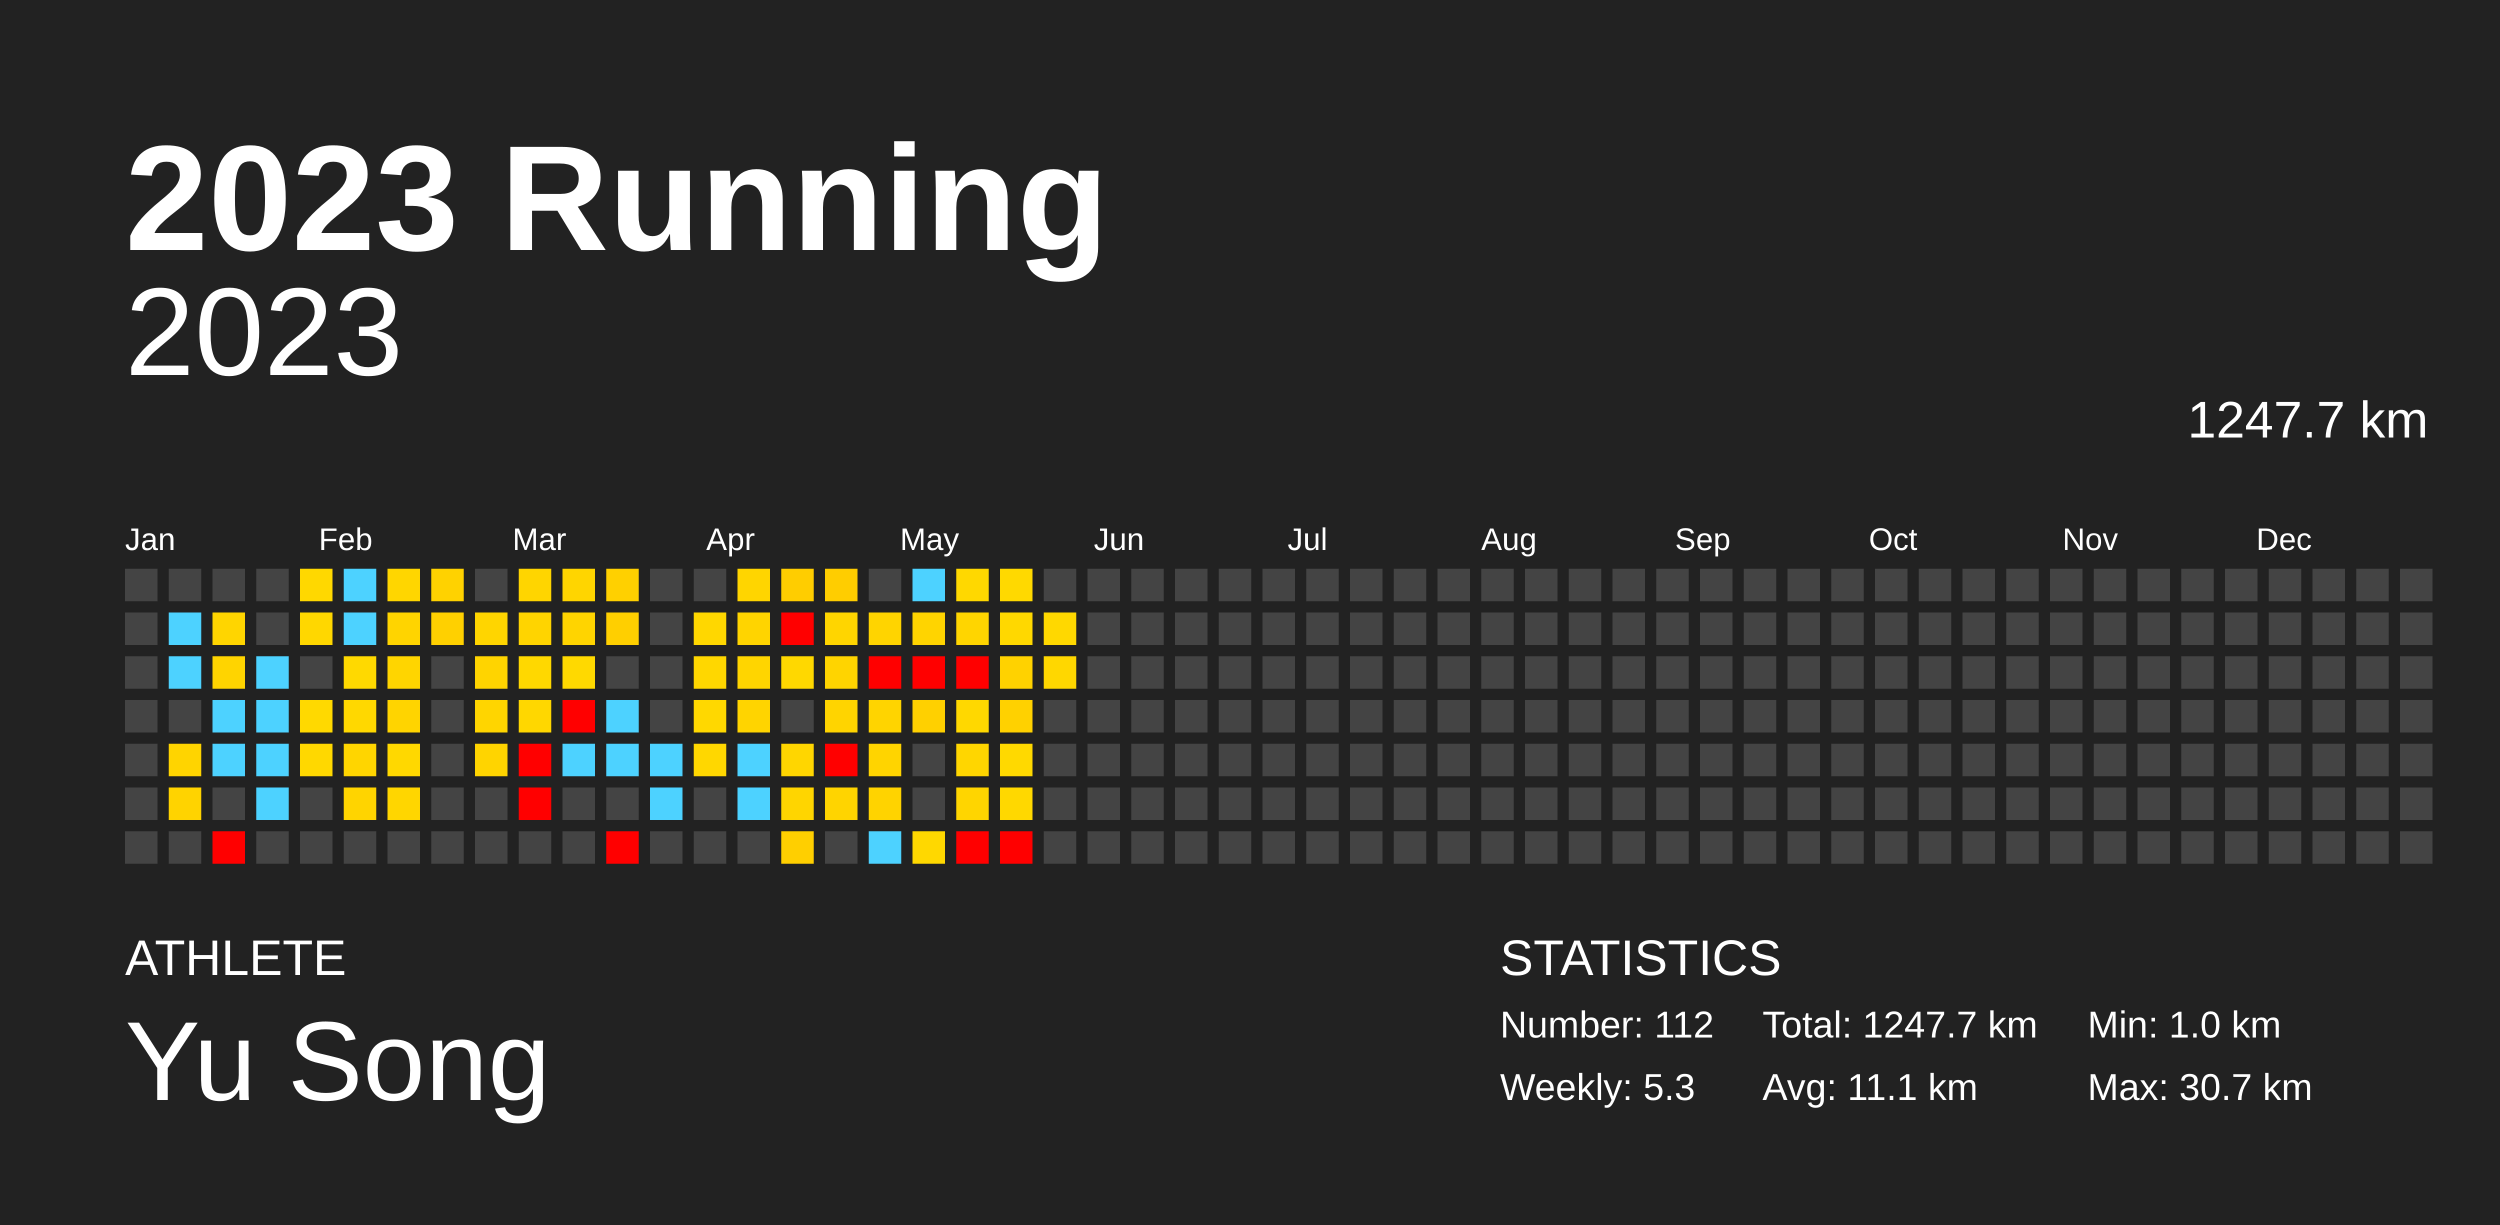
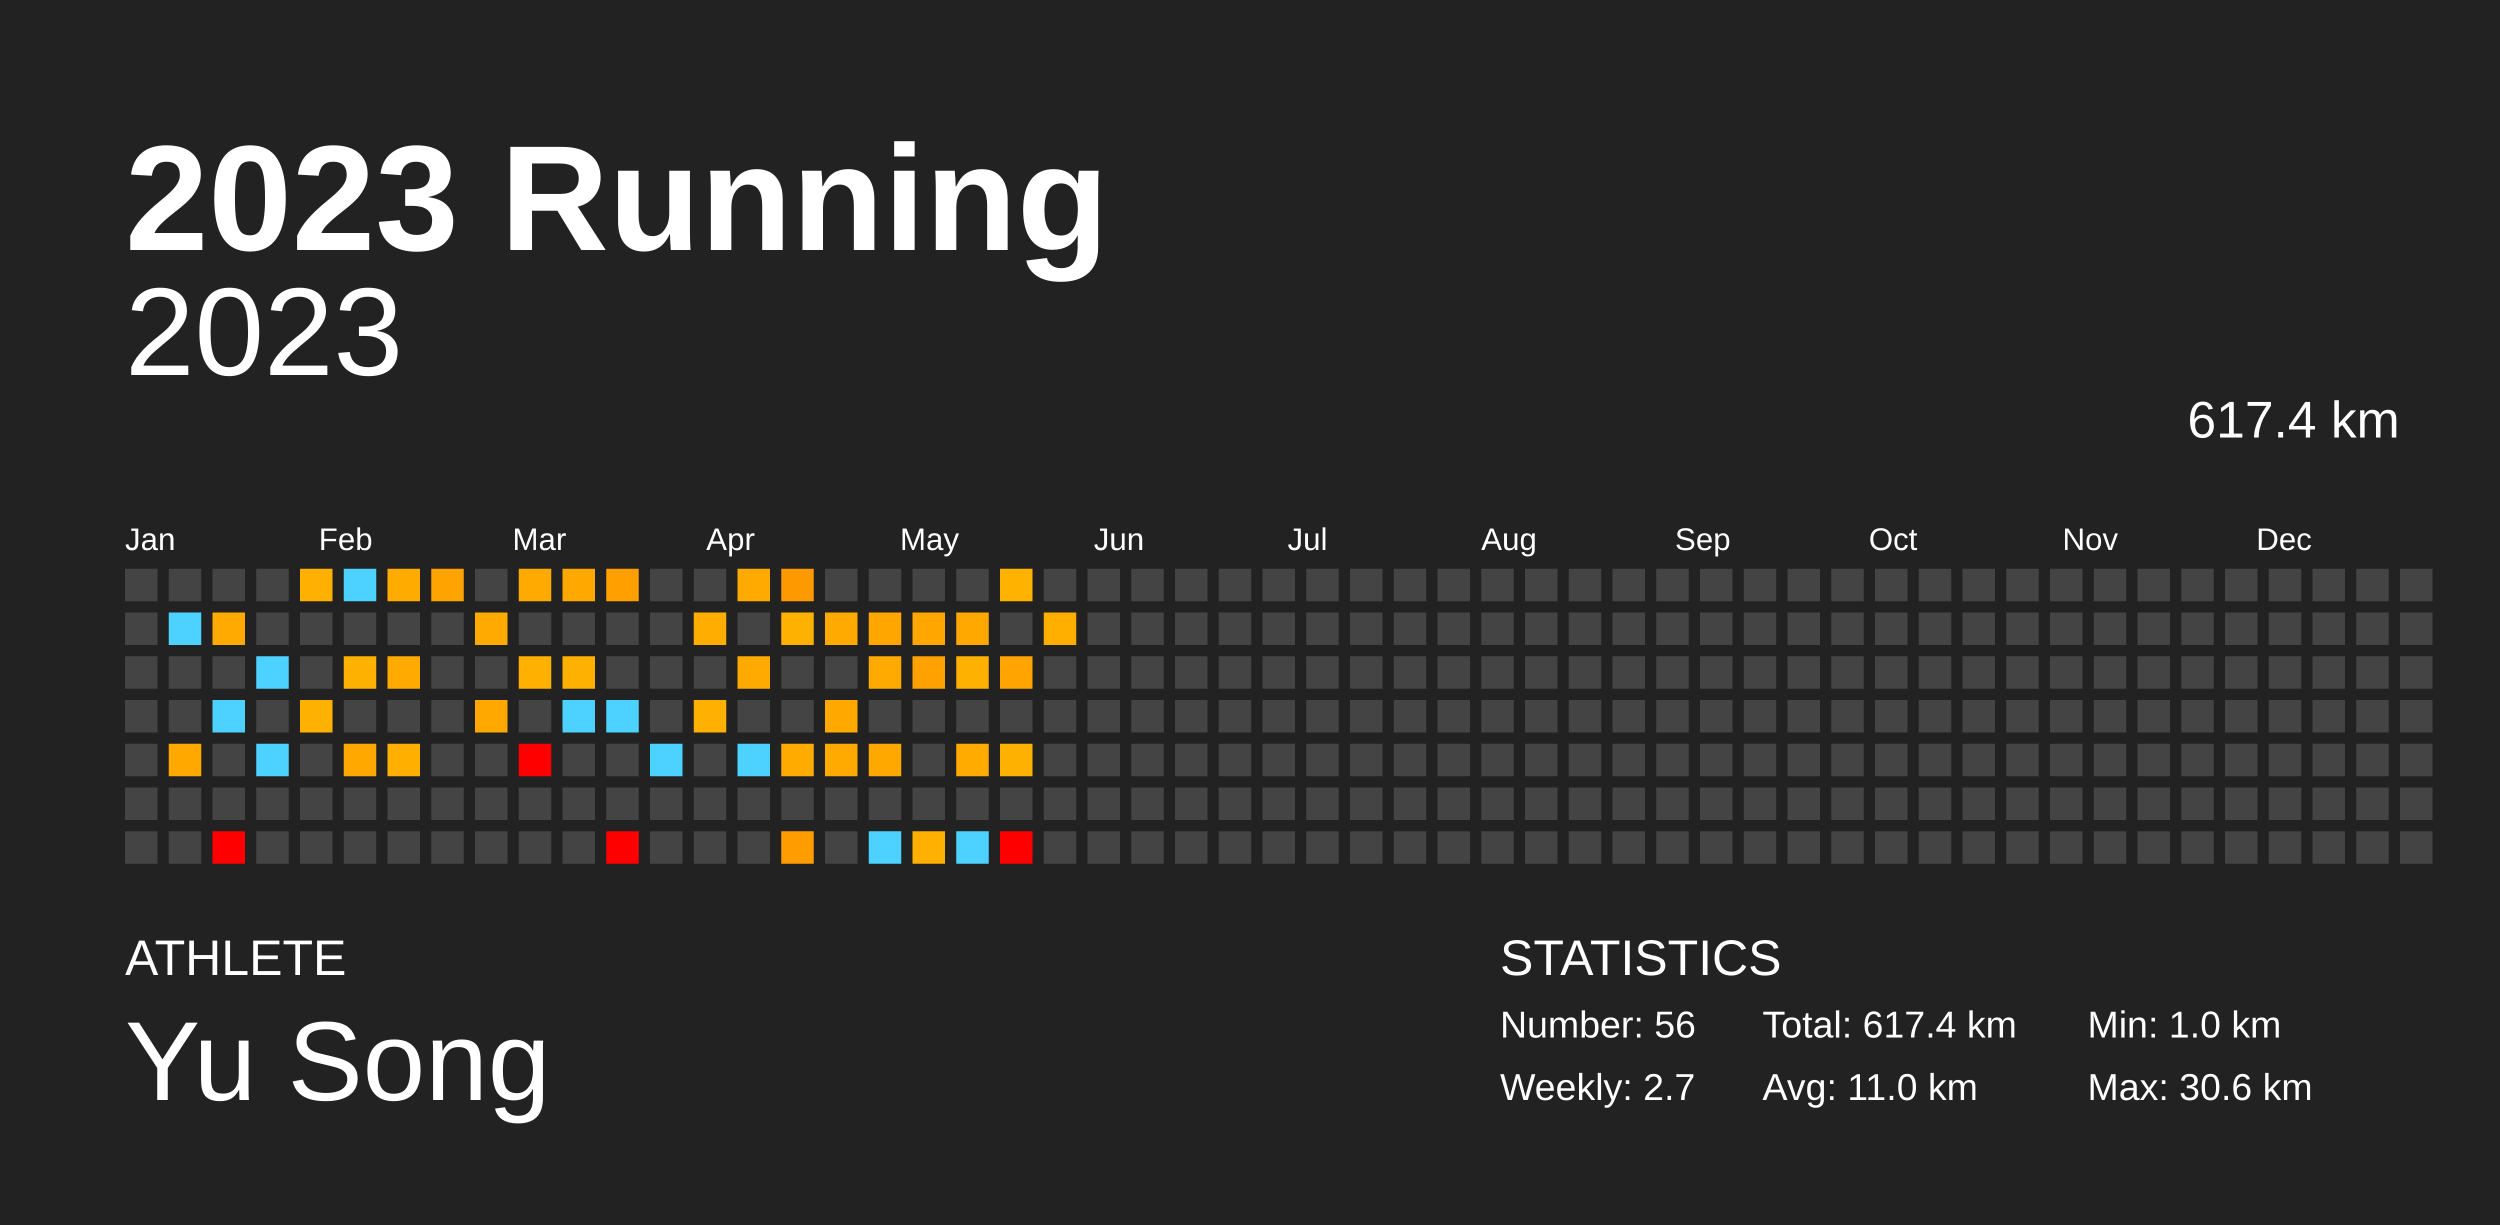
<svg xmlns="http://www.w3.org/2000/svg" baseProfile="full" height="98mm" version="1.1" viewBox="0,0,200,98" width="200mm">
  <defs />
  <rect fill="#222222" height="98" width="200" x="0" y="0" />
  <text fill="#FFFFFF" style="font-size:12px; font-family:Arial; font-weight:bold;" x="10" y="20">2023 Running</text>
  <text fill="#FFFFFF" style="font-size:4px; font-family:Arial" x="10" y="78">ATHLETE</text>
  <text fill="#FFFFFF" style="font-size:9px; font-family:Arial" x="10" y="88">Yu Song</text>
  <text fill="#FFFFFF" style="font-size:4px; font-family:Arial" x="120" y="78">STATISTICS</text>
-   <text fill="#FFFFFF" style="font-size:3px; font-family:Arial" x="120" y="83">Number: 112</text>
-   <text fill="#FFFFFF" style="font-size:3px; font-family:Arial" x="120" y="88">Weekly: 5.3</text>
-   <text fill="#FFFFFF" style="font-size:3px; font-family:Arial" x="141" y="83">Total: 1247.7 km</text>
-   <text fill="#FFFFFF" style="font-size:3px; font-family:Arial" x="141" y="88">Avg: 11.1 km</text>
+   <text fill="#FFFFFF" style="font-size:3px; font-family:Arial" x="120" y="83">Number: 56</text>
+   <text fill="#FFFFFF" style="font-size:3px; font-family:Arial" x="120" y="88">Weekly: 2.7</text>
+   <text fill="#FFFFFF" style="font-size:3px; font-family:Arial" x="141" y="83">Total: 617.4 km</text>
+   <text fill="#FFFFFF" style="font-size:3px; font-family:Arial" x="141" y="88">Avg: 11.0 km</text>
  <text fill="#FFFFFF" style="font-size:3px; font-family:Arial" x="167" y="83">Min: 1.0 km</text>
-   <text fill="#FFFFFF" style="font-size:3px; font-family:Arial" x="167" y="88">Max: 30.7 km</text>
+   <text fill="#FFFFFF" style="font-size:3px; font-family:Arial" x="167" y="88">Max: 30.6 km</text>
  <text alignment-baseline="hanging" fill="#FFFFFF" style="font-size:10.0px; font-family:Arial;" x="10" y="30">2023</text>
-   <text alignment-baseline="hanging" fill="#FFFFFF" style="font-size:4.125px; font-family:Arial;" x="175" y="35">1247.7 km</text>
+   <text alignment-baseline="hanging" fill="#FFFFFF" style="font-size:4.125px; font-family:Arial;" x="175" y="35">617.4 km</text>
  <text fill="#FFFFFF" style="font-size:2.5px; font-family:Arial" x="10.0" y="44">Jan</text>
  <text fill="#FFFFFF" style="font-size:2.5px; font-family:Arial" x="25.5" y="44">Feb</text>
  <text fill="#FFFFFF" style="font-size:2.5px; font-family:Arial" x="41.0" y="44">Mar</text>
  <text fill="#FFFFFF" style="font-size:2.5px; font-family:Arial" x="56.5" y="44">Apr</text>
  <text fill="#FFFFFF" style="font-size:2.5px; font-family:Arial" x="72.0" y="44">May</text>
  <text fill="#FFFFFF" style="font-size:2.5px; font-family:Arial" x="87.5" y="44">Jun</text>
  <text fill="#FFFFFF" style="font-size:2.5px; font-family:Arial" x="103.0" y="44">Jul</text>
  <text fill="#FFFFFF" style="font-size:2.5px; font-family:Arial" x="118.5" y="44">Aug</text>
  <text fill="#FFFFFF" style="font-size:2.5px; font-family:Arial" x="134.0" y="44">Sep</text>
  <text fill="#FFFFFF" style="font-size:2.5px; font-family:Arial" x="149.5" y="44">Oct</text>
  <text fill="#FFFFFF" style="font-size:2.5px; font-family:Arial" x="165.0" y="44">Nov</text>
  <text fill="#FFFFFF" style="font-size:2.5px; font-family:Arial" x="180.5" y="44">Dec</text>
  <rect fill="#444444" height="2.6" width="2.6" x="10.0" y="45.5" />
  <rect fill="#444444" height="2.6" width="2.6" x="10.0" y="49.0" />
  <rect fill="#444444" height="2.6" width="2.6" x="10.0" y="52.5" />
  <rect fill="#444444" height="2.6" width="2.6" x="10.0" y="56.0" />
  <rect fill="#444444" height="2.6" width="2.6" x="10.0" y="59.5" />
  <rect fill="#444444" height="2.6" width="2.6" x="10.0" y="63.0" />
  <rect fill="#444444" height="2.6" width="2.6" x="10.0" y="66.5" />
  <rect fill="#444444" height="2.6" width="2.6" x="13.5" y="45.5" />
  <rect fill="#4dd2ff" height="2.6" width="2.6" x="13.5" y="49.0" />
-   <rect fill="#4dd2ff" height="2.6" width="2.6" x="13.5" y="52.5" />
+   <rect fill="#444444" height="2.6" width="2.6" x="13.5" y="52.5" />
  <rect fill="#444444" height="2.6" width="2.6" x="13.5" y="56.0" />
-   <rect fill="#ffd400" height="2.6" width="2.6" x="13.5" y="59.5" />
-   <rect fill="#ffd300" height="2.6" width="2.6" x="13.5" y="63.0" />
+   <rect fill="#ffa800" height="2.6" width="2.6" x="13.5" y="59.5" />
+   <rect fill="#444444" height="2.6" width="2.6" x="13.5" y="63.0" />
  <rect fill="#444444" height="2.6" width="2.6" x="13.5" y="66.5" />
  <rect fill="#444444" height="2.6" width="2.6" x="17.0" y="45.5" />
-   <rect fill="#ffd500" height="2.6" width="2.6" x="17.0" y="49.0" />
-   <rect fill="#ffd400" height="2.6" width="2.6" x="17.0" y="52.5" />
+   <rect fill="#ffaa00" height="2.6" width="2.6" x="17.0" y="49.0" />
+   <rect fill="#444444" height="2.6" width="2.6" x="17.0" y="52.5" />
  <rect fill="#4dd2ff" height="2.6" width="2.6" x="17.0" y="56.0" />
-   <rect fill="#4dd2ff" height="2.6" width="2.6" x="17.0" y="59.5" />
+   <rect fill="#444444" height="2.6" width="2.6" x="17.0" y="59.5" />
  <rect fill="#444444" height="2.6" width="2.6" x="17.0" y="63.0" />
  <rect fill="red" height="2.6" width="2.6" x="17.0" y="66.5" />
  <rect fill="#444444" height="2.6" width="2.6" x="20.5" y="45.5" />
  <rect fill="#444444" height="2.6" width="2.6" x="20.5" y="49.0" />
  <rect fill="#4dd2ff" height="2.6" width="2.6" x="20.5" y="52.5" />
-   <rect fill="#4dd2ff" height="2.6" width="2.6" x="20.5" y="56.0" />
+   <rect fill="#444444" height="2.6" width="2.6" x="20.5" y="56.0" />
  <rect fill="#4dd2ff" height="2.6" width="2.6" x="20.5" y="59.5" />
-   <rect fill="#4dd2ff" height="2.6" width="2.6" x="20.5" y="63.0" />
+   <rect fill="#444444" height="2.6" width="2.6" x="20.5" y="63.0" />
  <rect fill="#444444" height="2.6" width="2.6" x="20.5" y="66.5" />
-   <rect fill="#ffd800" height="2.6" width="2.6" x="24.0" y="45.5" />
-   <rect fill="#ffd700" height="2.6" width="2.6" x="24.0" y="49.0" />
+   <rect fill="#ffb000" height="2.6" width="2.6" x="24.0" y="45.5" />
+   <rect fill="#444444" height="2.6" width="2.6" x="24.0" y="49.0" />
  <rect fill="#444444" height="2.6" width="2.6" x="24.0" y="52.5" />
-   <rect fill="#ffd900" height="2.6" width="2.6" x="24.0" y="56.0" />
-   <rect fill="#ffd800" height="2.6" width="2.6" x="24.0" y="59.5" />
+   <rect fill="#ffb100" height="2.6" width="2.6" x="24.0" y="56.0" />
+   <rect fill="#444444" height="2.6" width="2.6" x="24.0" y="59.5" />
  <rect fill="#444444" height="2.6" width="2.6" x="24.0" y="63.0" />
  <rect fill="#444444" height="2.6" width="2.6" x="24.0" y="66.5" />
  <rect fill="#4dd2ff" height="2.6" width="2.6" x="27.5" y="45.5" />
-   <rect fill="#4dd2ff" height="2.6" width="2.6" x="27.5" y="49.0" />
-   <rect fill="#ffd900" height="2.6" width="2.6" x="27.5" y="52.5" />
-   <rect fill="#ffd800" height="2.6" width="2.6" x="27.5" y="56.0" />
-   <rect fill="#ffd500" height="2.6" width="2.6" x="27.5" y="59.5" />
-   <rect fill="#ffd400" height="2.6" width="2.6" x="27.5" y="63.0" />
+   <rect fill="#444444" height="2.6" width="2.6" x="27.5" y="49.0" />
+   <rect fill="#ffb100" height="2.6" width="2.6" x="27.5" y="52.5" />
+   <rect fill="#444444" height="2.6" width="2.6" x="27.5" y="56.0" />
+   <rect fill="#ffa900" height="2.6" width="2.6" x="27.5" y="59.5" />
+   <rect fill="#444444" height="2.6" width="2.6" x="27.5" y="63.0" />
  <rect fill="#444444" height="2.6" width="2.6" x="27.5" y="66.5" />
-   <rect fill="#ffd600" height="2.6" width="2.6" x="31.0" y="45.5" />
-   <rect fill="#ffd400" height="2.6" width="2.6" x="31.0" y="49.0" />
-   <rect fill="#ffd500" height="2.6" width="2.6" x="31.0" y="52.5" />
-   <rect fill="#ffd400" height="2.6" width="2.6" x="31.0" y="56.0" />
-   <rect fill="#ffd800" height="2.6" width="2.6" x="31.0" y="59.5" />
-   <rect fill="#ffd600" height="2.6" width="2.6" x="31.0" y="63.0" />
+   <rect fill="#ffab00" height="2.6" width="2.6" x="31.0" y="45.5" />
+   <rect fill="#444444" height="2.6" width="2.6" x="31.0" y="49.0" />
+   <rect fill="#ffaa00" height="2.6" width="2.6" x="31.0" y="52.5" />
+   <rect fill="#444444" height="2.6" width="2.6" x="31.0" y="56.0" />
+   <rect fill="#ffaf00" height="2.6" width="2.6" x="31.0" y="59.5" />
+   <rect fill="#444444" height="2.6" width="2.6" x="31.0" y="63.0" />
  <rect fill="#444444" height="2.6" width="2.6" x="31.0" y="66.5" />
-   <rect fill="#ffd200" height="2.6" width="2.6" x="34.5" y="45.5" />
-   <rect fill="#ffd000" height="2.6" width="2.6" x="34.5" y="49.0" />
+   <rect fill="#ffa300" height="2.6" width="2.6" x="34.5" y="45.5" />
+   <rect fill="#444444" height="2.6" width="2.6" x="34.5" y="49.0" />
  <rect fill="#444444" height="2.6" width="2.6" x="34.5" y="52.5" />
  <rect fill="#444444" height="2.6" width="2.6" x="34.5" y="56.0" />
  <rect fill="#444444" height="2.6" width="2.6" x="34.5" y="59.5" />
  <rect fill="#444444" height="2.6" width="2.6" x="34.5" y="63.0" />
  <rect fill="#444444" height="2.6" width="2.6" x="34.5" y="66.5" />
  <rect fill="#444444" height="2.6" width="2.6" x="38.0" y="45.5" />
-   <rect fill="#ffd500" height="2.6" width="2.6" x="38.0" y="49.0" />
-   <rect fill="#ffd400" height="2.6" width="2.6" x="38.0" y="52.5" />
-   <rect fill="#ffd500" height="2.6" width="2.6" x="38.0" y="56.0" />
-   <rect fill="#ffd400" height="2.6" width="2.6" x="38.0" y="59.5" />
+   <rect fill="#ffaa00" height="2.6" width="2.6" x="38.0" y="49.0" />
+   <rect fill="#444444" height="2.6" width="2.6" x="38.0" y="52.5" />
+   <rect fill="#ffa900" height="2.6" width="2.6" x="38.0" y="56.0" />
+   <rect fill="#444444" height="2.6" width="2.6" x="38.0" y="59.5" />
  <rect fill="#444444" height="2.6" width="2.6" x="38.0" y="63.0" />
  <rect fill="#444444" height="2.6" width="2.6" x="38.0" y="66.5" />
-   <rect fill="#ffd500" height="2.6" width="2.6" x="41.5" y="45.5" />
-   <rect fill="#ffd400" height="2.6" width="2.6" x="41.5" y="49.0" />
-   <rect fill="#ffd800" height="2.6" width="2.6" x="41.5" y="52.5" />
-   <rect fill="#ffd700" height="2.6" width="2.6" x="41.5" y="56.0" />
+   <rect fill="#ffaa00" height="2.6" width="2.6" x="41.5" y="45.5" />
+   <rect fill="#444444" height="2.6" width="2.6" x="41.5" y="49.0" />
+   <rect fill="#ffb000" height="2.6" width="2.6" x="41.5" y="52.5" />
+   <rect fill="#444444" height="2.6" width="2.6" x="41.5" y="56.0" />
  <rect fill="red" height="2.6" width="2.6" x="41.5" y="59.5" />
-   <rect fill="red" height="2.6" width="2.6" x="41.5" y="63.0" />
+   <rect fill="#444444" height="2.6" width="2.6" x="41.5" y="63.0" />
  <rect fill="#444444" height="2.6" width="2.6" x="41.5" y="66.5" />
-   <rect fill="#ffd500" height="2.6" width="2.6" x="45.0" y="45.5" />
-   <rect fill="#ffd400" height="2.6" width="2.6" x="45.0" y="49.0" />
-   <rect fill="#ffd900" height="2.6" width="2.6" x="45.0" y="52.5" />
-   <rect fill="red" height="2.6" width="2.6" x="45.0" y="56.0" />
-   <rect fill="#4dd2ff" height="2.6" width="2.6" x="45.0" y="59.5" />
+   <rect fill="#ffa900" height="2.6" width="2.6" x="45.0" y="45.5" />
+   <rect fill="#444444" height="2.6" width="2.6" x="45.0" y="49.0" />
+   <rect fill="#ffb100" height="2.6" width="2.6" x="45.0" y="52.5" />
+   <rect fill="#4dd2ff" height="2.6" width="2.6" x="45.0" y="56.0" />
+   <rect fill="#444444" height="2.6" width="2.6" x="45.0" y="59.5" />
  <rect fill="#444444" height="2.6" width="2.6" x="45.0" y="63.0" />
  <rect fill="#444444" height="2.6" width="2.6" x="45.0" y="66.5" />
-   <rect fill="#ffd000" height="2.6" width="2.6" x="48.5" y="45.5" />
-   <rect fill="#ffcf00" height="2.6" width="2.6" x="48.5" y="49.0" />
+   <rect fill="#ffa000" height="2.6" width="2.6" x="48.5" y="45.5" />
+   <rect fill="#444444" height="2.6" width="2.6" x="48.5" y="49.0" />
  <rect fill="#444444" height="2.6" width="2.6" x="48.5" y="52.5" />
  <rect fill="#4dd2ff" height="2.6" width="2.6" x="48.5" y="56.0" />
-   <rect fill="#4dd2ff" height="2.6" width="2.6" x="48.5" y="59.5" />
+   <rect fill="#444444" height="2.6" width="2.6" x="48.5" y="59.5" />
  <rect fill="#444444" height="2.6" width="2.6" x="48.5" y="63.0" />
  <rect fill="red" height="2.6" width="2.6" x="48.5" y="66.5" />
  <rect fill="#444444" height="2.6" width="2.6" x="52.0" y="45.5" />
  <rect fill="#444444" height="2.6" width="2.6" x="52.0" y="49.0" />
  <rect fill="#444444" height="2.6" width="2.6" x="52.0" y="52.5" />
  <rect fill="#444444" height="2.6" width="2.6" x="52.0" y="56.0" />
  <rect fill="#4dd2ff" height="2.6" width="2.6" x="52.0" y="59.5" />
-   <rect fill="#4dd2ff" height="2.6" width="2.6" x="52.0" y="63.0" />
+   <rect fill="#444444" height="2.6" width="2.6" x="52.0" y="63.0" />
  <rect fill="#444444" height="2.6" width="2.6" x="52.0" y="66.5" />
  <rect fill="#444444" height="2.6" width="2.6" x="55.5" y="45.5" />
-   <rect fill="#ffd700" height="2.6" width="2.6" x="55.5" y="49.0" />
-   <rect fill="#ffd700" height="2.6" width="2.6" x="55.5" y="52.5" />
-   <rect fill="#ffd800" height="2.6" width="2.6" x="55.5" y="56.0" />
-   <rect fill="#ffd700" height="2.6" width="2.6" x="55.5" y="59.5" />
+   <rect fill="#ffae00" height="2.6" width="2.6" x="55.5" y="49.0" />
+   <rect fill="#444444" height="2.6" width="2.6" x="55.5" y="52.5" />
+   <rect fill="#ffb000" height="2.6" width="2.6" x="55.5" y="56.0" />
+   <rect fill="#444444" height="2.6" width="2.6" x="55.5" y="59.5" />
  <rect fill="#444444" height="2.6" width="2.6" x="55.5" y="63.0" />
  <rect fill="#444444" height="2.6" width="2.6" x="55.5" y="66.5" />
-   <rect fill="#ffd500" height="2.6" width="2.6" x="59.0" y="45.5" />
-   <rect fill="#ffd400" height="2.6" width="2.6" x="59.0" y="49.0" />
-   <rect fill="#ffd500" height="2.6" width="2.6" x="59.0" y="52.5" />
-   <rect fill="#ffd400" height="2.6" width="2.6" x="59.0" y="56.0" />
+   <rect fill="#ffaa00" height="2.6" width="2.6" x="59.0" y="45.5" />
+   <rect fill="#444444" height="2.6" width="2.6" x="59.0" y="49.0" />
+   <rect fill="#ffaa00" height="2.6" width="2.6" x="59.0" y="52.5" />
+   <rect fill="#444444" height="2.6" width="2.6" x="59.0" y="56.0" />
  <rect fill="#4dd2ff" height="2.6" width="2.6" x="59.0" y="59.5" />
-   <rect fill="#4dd2ff" height="2.6" width="2.6" x="59.0" y="63.0" />
+   <rect fill="#444444" height="2.6" width="2.6" x="59.0" y="63.0" />
  <rect fill="#444444" height="2.6" width="2.6" x="59.0" y="66.5" />
-   <rect fill="#ffcd00" height="2.6" width="2.6" x="62.5" y="45.5" />
-   <rect fill="red" height="2.6" width="2.6" x="62.5" y="49.0" />
-   <rect fill="#ffd800" height="2.6" width="2.6" x="62.5" y="52.5" />
+   <rect fill="#ff9900" height="2.6" width="2.6" x="62.5" y="45.5" />
+   <rect fill="#ffb100" height="2.6" width="2.6" x="62.5" y="49.0" />
+   <rect fill="#444444" height="2.6" width="2.6" x="62.5" y="52.5" />
  <rect fill="#444444" height="2.6" width="2.6" x="62.5" y="56.0" />
-   <rect fill="#ffd600" height="2.6" width="2.6" x="62.5" y="59.5" />
-   <rect fill="#ffd500" height="2.6" width="2.6" x="62.5" y="63.0" />
-   <rect fill="#ffcf00" height="2.6" width="2.6" x="62.5" y="66.5" />
-   <rect fill="#ffcd00" height="2.6" width="2.6" x="66.0" y="45.5" />
-   <rect fill="#ffd500" height="2.6" width="2.6" x="66.0" y="49.0" />
-   <rect fill="#ffd400" height="2.6" width="2.6" x="66.0" y="52.5" />
-   <rect fill="#ffd400" height="2.6" width="2.6" x="66.0" y="56.0" />
-   <rect fill="red" height="2.6" width="2.6" x="66.0" y="59.5" />
-   <rect fill="#ffd400" height="2.6" width="2.6" x="66.0" y="63.0" />
+   <rect fill="#ffab00" height="2.6" width="2.6" x="62.5" y="59.5" />
+   <rect fill="#444444" height="2.6" width="2.6" x="62.5" y="63.0" />
+   <rect fill="#ff9d00" height="2.6" width="2.6" x="62.5" y="66.5" />
+   <rect fill="#444444" height="2.6" width="2.6" x="66.0" y="45.5" />
+   <rect fill="#ffaa00" height="2.6" width="2.6" x="66.0" y="49.0" />
+   <rect fill="#444444" height="2.6" width="2.6" x="66.0" y="52.5" />
+   <rect fill="#ffa800" height="2.6" width="2.6" x="66.0" y="56.0" />
+   <rect fill="#ffaa00" height="2.6" width="2.6" x="66.0" y="59.5" />
+   <rect fill="#444444" height="2.6" width="2.6" x="66.0" y="63.0" />
  <rect fill="#444444" height="2.6" width="2.6" x="66.0" y="66.5" />
  <rect fill="#444444" height="2.6" width="2.6" x="69.5" y="45.5" />
-   <rect fill="#ffd400" height="2.6" width="2.6" x="69.5" y="49.0" />
-   <rect fill="red" height="2.6" width="2.6" x="69.5" y="52.5" />
-   <rect fill="#ffd400" height="2.6" width="2.6" x="69.5" y="56.0" />
-   <rect fill="#ffd400" height="2.6" width="2.6" x="69.5" y="59.5" />
-   <rect fill="#ffd300" height="2.6" width="2.6" x="69.5" y="63.0" />
+   <rect fill="#ffa700" height="2.6" width="2.6" x="69.5" y="49.0" />
+   <rect fill="#ffaa00" height="2.6" width="2.6" x="69.5" y="52.5" />
+   <rect fill="#444444" height="2.6" width="2.6" x="69.5" y="56.0" />
+   <rect fill="#ffa800" height="2.6" width="2.6" x="69.5" y="59.5" />
+   <rect fill="#444444" height="2.6" width="2.6" x="69.5" y="63.0" />
  <rect fill="#4dd2ff" height="2.6" width="2.6" x="69.5" y="66.5" />
-   <rect fill="#4dd2ff" height="2.6" width="2.6" x="73.0" y="45.5" />
-   <rect fill="#ffd400" height="2.6" width="2.6" x="73.0" y="49.0" />
-   <rect fill="red" height="2.6" width="2.6" x="73.0" y="52.5" />
-   <rect fill="#ffd000" height="2.6" width="2.6" x="73.0" y="56.0" />
+   <rect fill="#444444" height="2.6" width="2.6" x="73.0" y="45.5" />
+   <rect fill="#ffa700" height="2.6" width="2.6" x="73.0" y="49.0" />
+   <rect fill="#ffa100" height="2.6" width="2.6" x="73.0" y="52.5" />
+   <rect fill="#444444" height="2.6" width="2.6" x="73.0" y="56.0" />
  <rect fill="#444444" height="2.6" width="2.6" x="73.0" y="59.5" />
  <rect fill="#444444" height="2.6" width="2.6" x="73.0" y="63.0" />
-   <rect fill="#ffd800" height="2.6" width="2.6" x="73.0" y="66.5" />
-   <rect fill="#ffd800" height="2.6" width="2.6" x="76.5" y="45.5" />
-   <rect fill="#ffd500" height="2.6" width="2.6" x="76.5" y="49.0" />
-   <rect fill="red" height="2.6" width="2.6" x="76.5" y="52.5" />
-   <rect fill="#ffd800" height="2.6" width="2.6" x="76.5" y="56.0" />
-   <rect fill="#ffd600" height="2.6" width="2.6" x="76.5" y="59.5" />
-   <rect fill="#ffd500" height="2.6" width="2.6" x="76.5" y="63.0" />
-   <rect fill="red" height="2.6" width="2.6" x="76.5" y="66.5" />
-   <rect fill="#ffd900" height="2.6" width="2.6" x="80.0" y="45.5" />
-   <rect fill="#ffd800" height="2.6" width="2.6" x="80.0" y="49.0" />
-   <rect fill="#ffd200" height="2.6" width="2.6" x="80.0" y="52.5" />
-   <rect fill="#ffd100" height="2.6" width="2.6" x="80.0" y="56.0" />
-   <rect fill="#ffd900" height="2.6" width="2.6" x="80.0" y="59.5" />
-   <rect fill="#ffd800" height="2.6" width="2.6" x="80.0" y="63.0" />
+   <rect fill="#ffb000" height="2.6" width="2.6" x="73.0" y="66.5" />
+   <rect fill="#444444" height="2.6" width="2.6" x="76.5" y="45.5" />
+   <rect fill="#ffa900" height="2.6" width="2.6" x="76.5" y="49.0" />
+   <rect fill="#ffb100" height="2.6" width="2.6" x="76.5" y="52.5" />
+   <rect fill="#444444" height="2.6" width="2.6" x="76.5" y="56.0" />
+   <rect fill="#ffab00" height="2.6" width="2.6" x="76.5" y="59.5" />
+   <rect fill="#444444" height="2.6" width="2.6" x="76.5" y="63.0" />
+   <rect fill="#4dd2ff" height="2.6" width="2.6" x="76.5" y="66.5" />
+   <rect fill="#ffb200" height="2.6" width="2.6" x="80.0" y="45.5" />
+   <rect fill="#444444" height="2.6" width="2.6" x="80.0" y="49.0" />
+   <rect fill="#ffa400" height="2.6" width="2.6" x="80.0" y="52.5" />
+   <rect fill="#444444" height="2.6" width="2.6" x="80.0" y="56.0" />
+   <rect fill="#ffb100" height="2.6" width="2.6" x="80.0" y="59.5" />
+   <rect fill="#444444" height="2.6" width="2.6" x="80.0" y="63.0" />
  <rect fill="red" height="2.6" width="2.6" x="80.0" y="66.5" />
  <rect fill="#444444" height="2.6" width="2.6" x="83.5" y="45.5" />
-   <rect fill="#ffd800" height="2.6" width="2.6" x="83.5" y="49.0" />
-   <rect fill="#ffd700" height="2.6" width="2.6" x="83.5" y="52.5" />
+   <rect fill="#ffaf00" height="2.6" width="2.6" x="83.5" y="49.0" />
+   <rect fill="#444444" height="2.6" width="2.6" x="83.5" y="52.5" />
  <rect fill="#444444" height="2.6" width="2.6" x="83.5" y="56.0" />
  <rect fill="#444444" height="2.6" width="2.6" x="83.5" y="59.5" />
  <rect fill="#444444" height="2.6" width="2.6" x="83.5" y="63.0" />
  <rect fill="#444444" height="2.6" width="2.6" x="83.5" y="66.5" />
  <rect fill="#444444" height="2.6" width="2.6" x="87.0" y="45.5" />
  <rect fill="#444444" height="2.6" width="2.6" x="87.0" y="49.0" />
  <rect fill="#444444" height="2.6" width="2.6" x="87.0" y="52.5" />
  <rect fill="#444444" height="2.6" width="2.6" x="87.0" y="56.0" />
  <rect fill="#444444" height="2.6" width="2.6" x="87.0" y="59.5" />
  <rect fill="#444444" height="2.6" width="2.6" x="87.0" y="63.0" />
  <rect fill="#444444" height="2.6" width="2.6" x="87.0" y="66.5" />
  <rect fill="#444444" height="2.6" width="2.6" x="90.5" y="45.5" />
  <rect fill="#444444" height="2.6" width="2.6" x="90.5" y="49.0" />
  <rect fill="#444444" height="2.6" width="2.6" x="90.5" y="52.5" />
  <rect fill="#444444" height="2.6" width="2.6" x="90.5" y="56.0" />
  <rect fill="#444444" height="2.6" width="2.6" x="90.5" y="59.5" />
  <rect fill="#444444" height="2.6" width="2.6" x="90.5" y="63.0" />
  <rect fill="#444444" height="2.6" width="2.6" x="90.5" y="66.5" />
  <rect fill="#444444" height="2.6" width="2.6" x="94.0" y="45.5" />
  <rect fill="#444444" height="2.6" width="2.6" x="94.0" y="49.0" />
  <rect fill="#444444" height="2.6" width="2.6" x="94.0" y="52.5" />
  <rect fill="#444444" height="2.6" width="2.6" x="94.0" y="56.0" />
  <rect fill="#444444" height="2.6" width="2.6" x="94.0" y="59.5" />
  <rect fill="#444444" height="2.6" width="2.6" x="94.0" y="63.0" />
  <rect fill="#444444" height="2.6" width="2.6" x="94.0" y="66.5" />
  <rect fill="#444444" height="2.6" width="2.6" x="97.5" y="45.5" />
  <rect fill="#444444" height="2.6" width="2.6" x="97.5" y="49.0" />
  <rect fill="#444444" height="2.6" width="2.6" x="97.5" y="52.5" />
  <rect fill="#444444" height="2.6" width="2.6" x="97.5" y="56.0" />
  <rect fill="#444444" height="2.6" width="2.6" x="97.5" y="59.5" />
  <rect fill="#444444" height="2.6" width="2.6" x="97.5" y="63.0" />
  <rect fill="#444444" height="2.6" width="2.6" x="97.5" y="66.5" />
  <rect fill="#444444" height="2.6" width="2.6" x="101.0" y="45.5" />
  <rect fill="#444444" height="2.6" width="2.6" x="101.0" y="49.0" />
  <rect fill="#444444" height="2.6" width="2.6" x="101.0" y="52.5" />
  <rect fill="#444444" height="2.6" width="2.6" x="101.0" y="56.0" />
  <rect fill="#444444" height="2.6" width="2.6" x="101.0" y="59.5" />
  <rect fill="#444444" height="2.6" width="2.6" x="101.0" y="63.0" />
  <rect fill="#444444" height="2.6" width="2.6" x="101.0" y="66.5" />
  <rect fill="#444444" height="2.6" width="2.6" x="104.5" y="45.5" />
  <rect fill="#444444" height="2.6" width="2.6" x="104.5" y="49.0" />
  <rect fill="#444444" height="2.6" width="2.6" x="104.5" y="52.5" />
  <rect fill="#444444" height="2.6" width="2.6" x="104.5" y="56.0" />
  <rect fill="#444444" height="2.6" width="2.6" x="104.5" y="59.5" />
  <rect fill="#444444" height="2.6" width="2.6" x="104.5" y="63.0" />
  <rect fill="#444444" height="2.6" width="2.6" x="104.5" y="66.5" />
  <rect fill="#444444" height="2.6" width="2.6" x="108.0" y="45.5" />
  <rect fill="#444444" height="2.6" width="2.6" x="108.0" y="49.0" />
  <rect fill="#444444" height="2.6" width="2.6" x="108.0" y="52.5" />
  <rect fill="#444444" height="2.6" width="2.6" x="108.0" y="56.0" />
  <rect fill="#444444" height="2.6" width="2.6" x="108.0" y="59.5" />
  <rect fill="#444444" height="2.6" width="2.6" x="108.0" y="63.0" />
  <rect fill="#444444" height="2.6" width="2.6" x="108.0" y="66.5" />
  <rect fill="#444444" height="2.6" width="2.6" x="111.5" y="45.5" />
  <rect fill="#444444" height="2.6" width="2.6" x="111.5" y="49.0" />
  <rect fill="#444444" height="2.6" width="2.6" x="111.5" y="52.5" />
  <rect fill="#444444" height="2.6" width="2.6" x="111.5" y="56.0" />
  <rect fill="#444444" height="2.6" width="2.6" x="111.5" y="59.5" />
  <rect fill="#444444" height="2.6" width="2.6" x="111.5" y="63.0" />
  <rect fill="#444444" height="2.6" width="2.6" x="111.5" y="66.5" />
  <rect fill="#444444" height="2.6" width="2.6" x="115.0" y="45.5" />
  <rect fill="#444444" height="2.6" width="2.6" x="115.0" y="49.0" />
  <rect fill="#444444" height="2.6" width="2.6" x="115.0" y="52.5" />
  <rect fill="#444444" height="2.6" width="2.6" x="115.0" y="56.0" />
  <rect fill="#444444" height="2.6" width="2.6" x="115.0" y="59.5" />
  <rect fill="#444444" height="2.6" width="2.6" x="115.0" y="63.0" />
  <rect fill="#444444" height="2.6" width="2.6" x="115.0" y="66.5" />
  <rect fill="#444444" height="2.6" width="2.6" x="118.5" y="45.5" />
  <rect fill="#444444" height="2.6" width="2.6" x="118.5" y="49.0" />
  <rect fill="#444444" height="2.6" width="2.6" x="118.5" y="52.5" />
  <rect fill="#444444" height="2.6" width="2.6" x="118.5" y="56.0" />
  <rect fill="#444444" height="2.6" width="2.6" x="118.5" y="59.5" />
  <rect fill="#444444" height="2.6" width="2.6" x="118.5" y="63.0" />
  <rect fill="#444444" height="2.6" width="2.6" x="118.5" y="66.5" />
  <rect fill="#444444" height="2.6" width="2.6" x="122.0" y="45.5" />
  <rect fill="#444444" height="2.6" width="2.6" x="122.0" y="49.0" />
  <rect fill="#444444" height="2.6" width="2.6" x="122.0" y="52.5" />
  <rect fill="#444444" height="2.6" width="2.6" x="122.0" y="56.0" />
  <rect fill="#444444" height="2.6" width="2.6" x="122.0" y="59.5" />
  <rect fill="#444444" height="2.6" width="2.6" x="122.0" y="63.0" />
  <rect fill="#444444" height="2.6" width="2.6" x="122.0" y="66.5" />
  <rect fill="#444444" height="2.6" width="2.6" x="125.5" y="45.5" />
  <rect fill="#444444" height="2.6" width="2.6" x="125.5" y="49.0" />
  <rect fill="#444444" height="2.6" width="2.6" x="125.5" y="52.5" />
  <rect fill="#444444" height="2.6" width="2.6" x="125.5" y="56.0" />
  <rect fill="#444444" height="2.6" width="2.6" x="125.5" y="59.5" />
  <rect fill="#444444" height="2.6" width="2.6" x="125.5" y="63.0" />
  <rect fill="#444444" height="2.6" width="2.6" x="125.5" y="66.5" />
  <rect fill="#444444" height="2.6" width="2.6" x="129.0" y="45.5" />
  <rect fill="#444444" height="2.6" width="2.6" x="129.0" y="49.0" />
  <rect fill="#444444" height="2.6" width="2.6" x="129.0" y="52.5" />
  <rect fill="#444444" height="2.6" width="2.6" x="129.0" y="56.0" />
  <rect fill="#444444" height="2.6" width="2.6" x="129.0" y="59.5" />
  <rect fill="#444444" height="2.6" width="2.6" x="129.0" y="63.0" />
  <rect fill="#444444" height="2.6" width="2.6" x="129.0" y="66.5" />
  <rect fill="#444444" height="2.6" width="2.6" x="132.5" y="45.5" />
  <rect fill="#444444" height="2.6" width="2.6" x="132.5" y="49.0" />
  <rect fill="#444444" height="2.6" width="2.6" x="132.5" y="52.5" />
  <rect fill="#444444" height="2.6" width="2.6" x="132.5" y="56.0" />
  <rect fill="#444444" height="2.6" width="2.6" x="132.5" y="59.5" />
  <rect fill="#444444" height="2.6" width="2.6" x="132.5" y="63.0" />
  <rect fill="#444444" height="2.6" width="2.6" x="132.5" y="66.5" />
  <rect fill="#444444" height="2.6" width="2.6" x="136.0" y="45.5" />
  <rect fill="#444444" height="2.6" width="2.6" x="136.0" y="49.0" />
  <rect fill="#444444" height="2.6" width="2.6" x="136.0" y="52.5" />
  <rect fill="#444444" height="2.6" width="2.6" x="136.0" y="56.0" />
  <rect fill="#444444" height="2.6" width="2.6" x="136.0" y="59.5" />
  <rect fill="#444444" height="2.6" width="2.6" x="136.0" y="63.0" />
  <rect fill="#444444" height="2.6" width="2.6" x="136.0" y="66.5" />
  <rect fill="#444444" height="2.6" width="2.6" x="139.5" y="45.5" />
  <rect fill="#444444" height="2.6" width="2.6" x="139.5" y="49.0" />
  <rect fill="#444444" height="2.6" width="2.6" x="139.5" y="52.5" />
  <rect fill="#444444" height="2.6" width="2.6" x="139.5" y="56.0" />
  <rect fill="#444444" height="2.6" width="2.6" x="139.5" y="59.5" />
  <rect fill="#444444" height="2.6" width="2.6" x="139.5" y="63.0" />
  <rect fill="#444444" height="2.6" width="2.6" x="139.5" y="66.5" />
  <rect fill="#444444" height="2.6" width="2.6" x="143.0" y="45.5" />
  <rect fill="#444444" height="2.6" width="2.6" x="143.0" y="49.0" />
  <rect fill="#444444" height="2.6" width="2.6" x="143.0" y="52.5" />
  <rect fill="#444444" height="2.6" width="2.6" x="143.0" y="56.0" />
  <rect fill="#444444" height="2.6" width="2.6" x="143.0" y="59.5" />
  <rect fill="#444444" height="2.6" width="2.6" x="143.0" y="63.0" />
  <rect fill="#444444" height="2.6" width="2.6" x="143.0" y="66.5" />
  <rect fill="#444444" height="2.6" width="2.6" x="146.5" y="45.5" />
  <rect fill="#444444" height="2.6" width="2.6" x="146.5" y="49.0" />
  <rect fill="#444444" height="2.6" width="2.6" x="146.5" y="52.5" />
  <rect fill="#444444" height="2.6" width="2.6" x="146.5" y="56.0" />
  <rect fill="#444444" height="2.6" width="2.6" x="146.5" y="59.5" />
  <rect fill="#444444" height="2.6" width="2.6" x="146.5" y="63.0" />
  <rect fill="#444444" height="2.6" width="2.6" x="146.5" y="66.5" />
  <rect fill="#444444" height="2.6" width="2.6" x="150.0" y="45.5" />
  <rect fill="#444444" height="2.6" width="2.6" x="150.0" y="49.0" />
  <rect fill="#444444" height="2.6" width="2.6" x="150.0" y="52.5" />
  <rect fill="#444444" height="2.6" width="2.6" x="150.0" y="56.0" />
  <rect fill="#444444" height="2.6" width="2.6" x="150.0" y="59.5" />
  <rect fill="#444444" height="2.6" width="2.6" x="150.0" y="63.0" />
  <rect fill="#444444" height="2.6" width="2.6" x="150.0" y="66.5" />
  <rect fill="#444444" height="2.6" width="2.6" x="153.5" y="45.5" />
  <rect fill="#444444" height="2.6" width="2.6" x="153.5" y="49.0" />
  <rect fill="#444444" height="2.6" width="2.6" x="153.5" y="52.5" />
  <rect fill="#444444" height="2.6" width="2.6" x="153.5" y="56.0" />
  <rect fill="#444444" height="2.6" width="2.6" x="153.5" y="59.5" />
  <rect fill="#444444" height="2.6" width="2.6" x="153.5" y="63.0" />
  <rect fill="#444444" height="2.6" width="2.6" x="153.5" y="66.5" />
  <rect fill="#444444" height="2.6" width="2.6" x="157.0" y="45.5" />
  <rect fill="#444444" height="2.6" width="2.6" x="157.0" y="49.0" />
  <rect fill="#444444" height="2.6" width="2.6" x="157.0" y="52.5" />
  <rect fill="#444444" height="2.6" width="2.6" x="157.0" y="56.0" />
  <rect fill="#444444" height="2.6" width="2.6" x="157.0" y="59.5" />
  <rect fill="#444444" height="2.6" width="2.6" x="157.0" y="63.0" />
  <rect fill="#444444" height="2.6" width="2.6" x="157.0" y="66.5" />
  <rect fill="#444444" height="2.6" width="2.6" x="160.5" y="45.5" />
  <rect fill="#444444" height="2.6" width="2.6" x="160.5" y="49.0" />
  <rect fill="#444444" height="2.6" width="2.6" x="160.5" y="52.5" />
  <rect fill="#444444" height="2.6" width="2.6" x="160.5" y="56.0" />
  <rect fill="#444444" height="2.6" width="2.6" x="160.5" y="59.5" />
  <rect fill="#444444" height="2.6" width="2.6" x="160.5" y="63.0" />
  <rect fill="#444444" height="2.6" width="2.6" x="160.5" y="66.5" />
  <rect fill="#444444" height="2.6" width="2.6" x="164.0" y="45.5" />
  <rect fill="#444444" height="2.6" width="2.6" x="164.0" y="49.0" />
  <rect fill="#444444" height="2.6" width="2.6" x="164.0" y="52.5" />
  <rect fill="#444444" height="2.6" width="2.6" x="164.0" y="56.0" />
  <rect fill="#444444" height="2.6" width="2.6" x="164.0" y="59.5" />
  <rect fill="#444444" height="2.6" width="2.6" x="164.0" y="63.0" />
  <rect fill="#444444" height="2.6" width="2.6" x="164.0" y="66.5" />
  <rect fill="#444444" height="2.6" width="2.6" x="167.5" y="45.5" />
  <rect fill="#444444" height="2.6" width="2.6" x="167.5" y="49.0" />
  <rect fill="#444444" height="2.6" width="2.6" x="167.5" y="52.5" />
  <rect fill="#444444" height="2.6" width="2.6" x="167.5" y="56.0" />
  <rect fill="#444444" height="2.6" width="2.6" x="167.5" y="59.5" />
  <rect fill="#444444" height="2.6" width="2.6" x="167.5" y="63.0" />
  <rect fill="#444444" height="2.6" width="2.6" x="167.5" y="66.5" />
  <rect fill="#444444" height="2.6" width="2.6" x="171.0" y="45.5" />
  <rect fill="#444444" height="2.6" width="2.6" x="171.0" y="49.0" />
  <rect fill="#444444" height="2.6" width="2.6" x="171.0" y="52.5" />
  <rect fill="#444444" height="2.6" width="2.6" x="171.0" y="56.0" />
  <rect fill="#444444" height="2.6" width="2.6" x="171.0" y="59.5" />
  <rect fill="#444444" height="2.6" width="2.6" x="171.0" y="63.0" />
  <rect fill="#444444" height="2.6" width="2.6" x="171.0" y="66.5" />
  <rect fill="#444444" height="2.6" width="2.6" x="174.5" y="45.5" />
  <rect fill="#444444" height="2.6" width="2.6" x="174.5" y="49.0" />
  <rect fill="#444444" height="2.6" width="2.6" x="174.5" y="52.5" />
  <rect fill="#444444" height="2.6" width="2.6" x="174.5" y="56.0" />
  <rect fill="#444444" height="2.6" width="2.6" x="174.5" y="59.5" />
  <rect fill="#444444" height="2.6" width="2.6" x="174.5" y="63.0" />
  <rect fill="#444444" height="2.6" width="2.6" x="174.5" y="66.5" />
  <rect fill="#444444" height="2.6" width="2.6" x="178.0" y="45.5" />
  <rect fill="#444444" height="2.6" width="2.6" x="178.0" y="49.0" />
  <rect fill="#444444" height="2.6" width="2.6" x="178.0" y="52.5" />
  <rect fill="#444444" height="2.6" width="2.6" x="178.0" y="56.0" />
  <rect fill="#444444" height="2.6" width="2.6" x="178.0" y="59.5" />
  <rect fill="#444444" height="2.6" width="2.6" x="178.0" y="63.0" />
  <rect fill="#444444" height="2.6" width="2.6" x="178.0" y="66.5" />
  <rect fill="#444444" height="2.6" width="2.6" x="181.5" y="45.5" />
  <rect fill="#444444" height="2.6" width="2.6" x="181.5" y="49.0" />
  <rect fill="#444444" height="2.6" width="2.6" x="181.5" y="52.5" />
  <rect fill="#444444" height="2.6" width="2.6" x="181.5" y="56.0" />
  <rect fill="#444444" height="2.6" width="2.6" x="181.5" y="59.5" />
  <rect fill="#444444" height="2.6" width="2.6" x="181.5" y="63.0" />
  <rect fill="#444444" height="2.6" width="2.6" x="181.5" y="66.5" />
  <rect fill="#444444" height="2.6" width="2.6" x="185.0" y="45.5" />
  <rect fill="#444444" height="2.6" width="2.6" x="185.0" y="49.0" />
  <rect fill="#444444" height="2.6" width="2.6" x="185.0" y="52.5" />
  <rect fill="#444444" height="2.6" width="2.6" x="185.0" y="56.0" />
  <rect fill="#444444" height="2.6" width="2.6" x="185.0" y="59.5" />
  <rect fill="#444444" height="2.6" width="2.6" x="185.0" y="63.0" />
  <rect fill="#444444" height="2.6" width="2.6" x="185.0" y="66.5" />
  <rect fill="#444444" height="2.6" width="2.6" x="188.5" y="45.5" />
  <rect fill="#444444" height="2.6" width="2.6" x="188.5" y="49.0" />
  <rect fill="#444444" height="2.6" width="2.6" x="188.5" y="52.5" />
  <rect fill="#444444" height="2.6" width="2.6" x="188.5" y="56.0" />
  <rect fill="#444444" height="2.6" width="2.6" x="188.5" y="59.5" />
  <rect fill="#444444" height="2.6" width="2.6" x="188.5" y="63.0" />
  <rect fill="#444444" height="2.6" width="2.6" x="188.5" y="66.5" />
  <rect fill="#444444" height="2.6" width="2.6" x="192.0" y="45.5" />
  <rect fill="#444444" height="2.6" width="2.6" x="192.0" y="49.0" />
  <rect fill="#444444" height="2.6" width="2.6" x="192.0" y="52.5" />
  <rect fill="#444444" height="2.6" width="2.6" x="192.0" y="56.0" />
  <rect fill="#444444" height="2.6" width="2.6" x="192.0" y="59.5" />
  <rect fill="#444444" height="2.6" width="2.6" x="192.0" y="63.0" />
  <rect fill="#444444" height="2.6" width="2.6" x="192.0" y="66.5" />
</svg>
